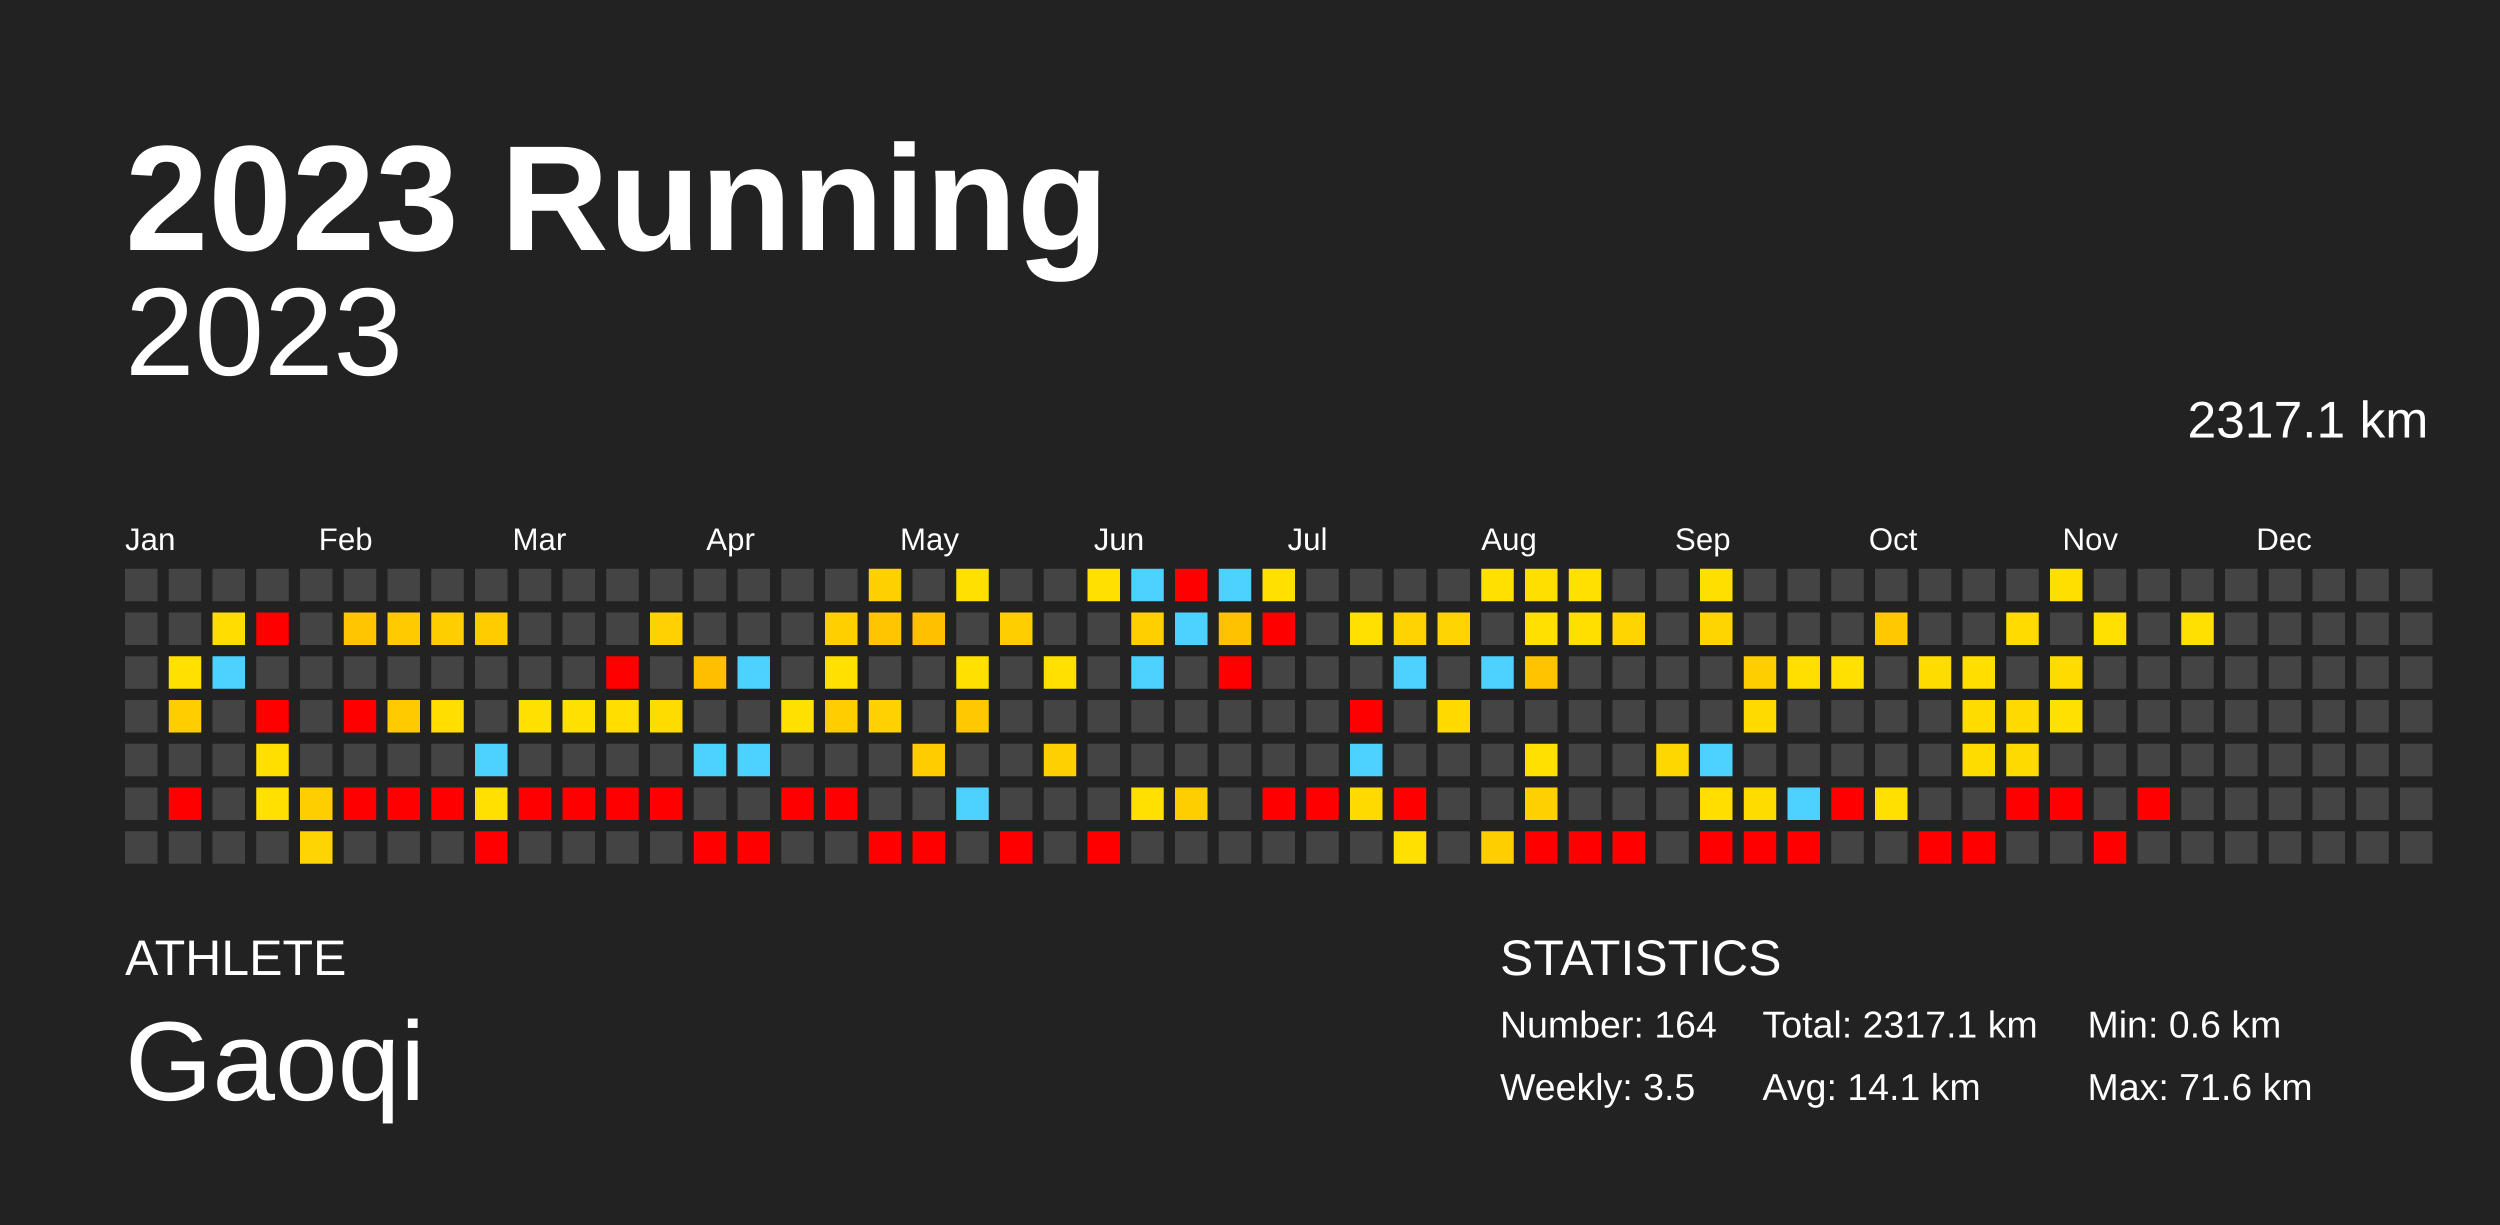
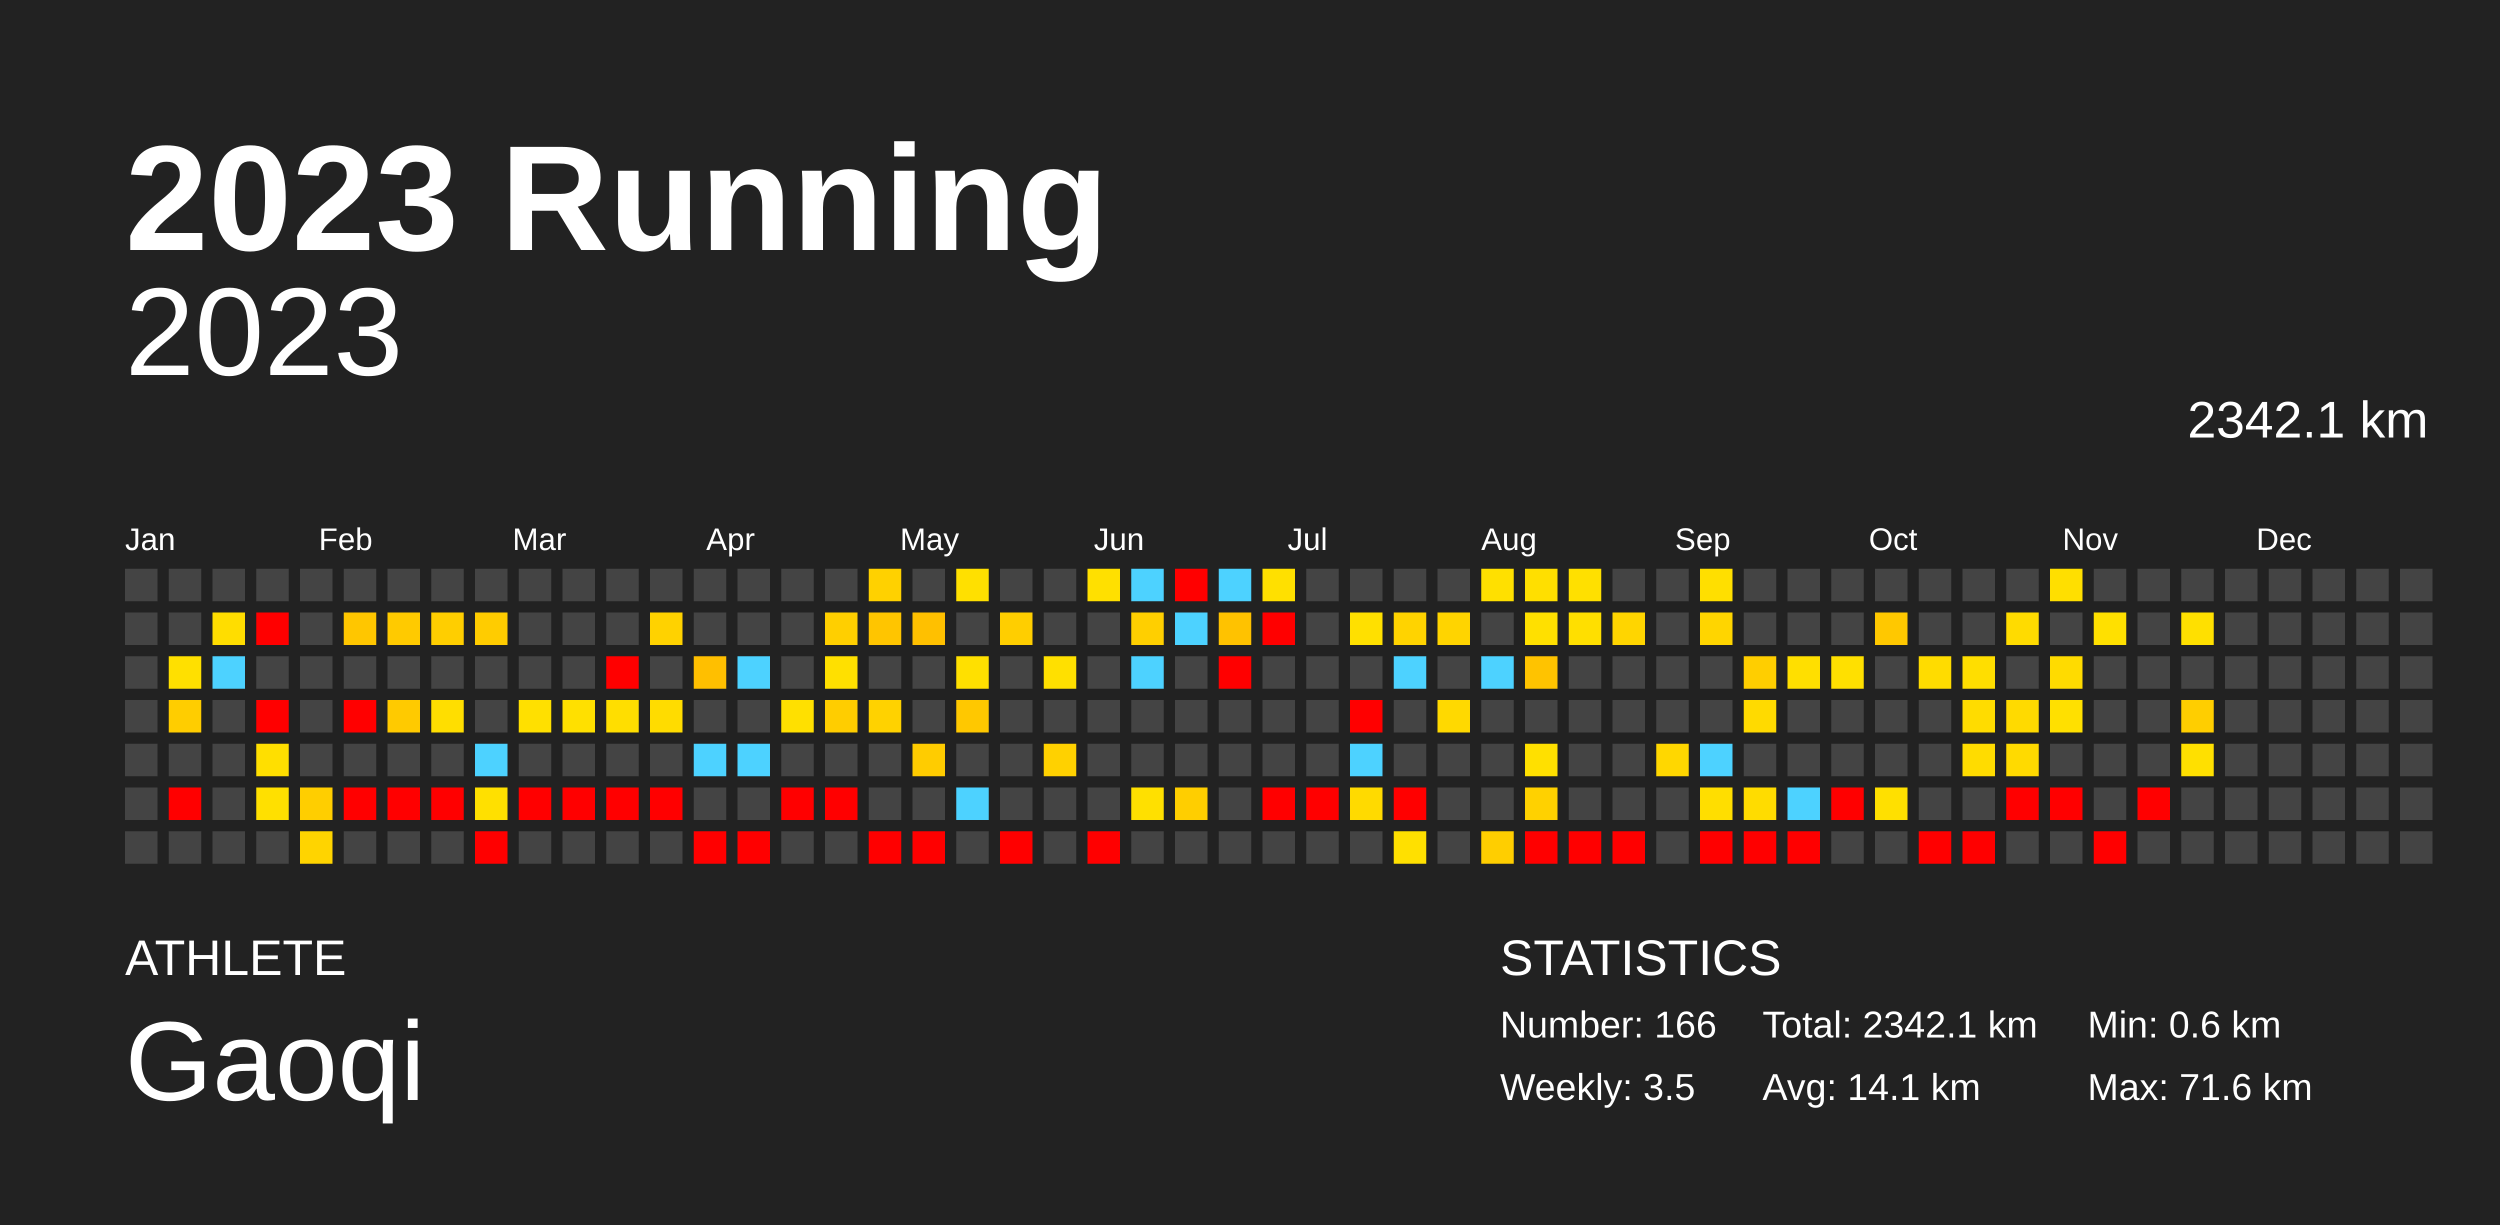
<svg xmlns="http://www.w3.org/2000/svg" baseProfile="full" height="98mm" version="1.1" viewBox="0,0,200,98" width="200mm">
  <defs />
  <rect fill="#222222" height="98" width="200" x="0" y="0" />
  <text fill="#FFFFFF" style="font-size:12px; font-family:Arial; font-weight:bold;" x="10" y="20">2023 Running</text>
  <text fill="#FFFFFF" style="font-size:4px; font-family:Arial" x="10" y="78">ATHLETE</text>
  <text fill="#FFFFFF" style="font-size:9px; font-family:Arial" x="10" y="88">Gaoqi</text>
  <text fill="#FFFFFF" style="font-size:4px; font-family:Arial" x="120" y="78">STATISTICS</text>
-   <text fill="#FFFFFF" style="font-size:3px; font-family:Arial" x="120" y="83">Number: 164</text>
+   <text fill="#FFFFFF" style="font-size:3px; font-family:Arial" x="120" y="83">Number: 166</text>
  <text fill="#FFFFFF" style="font-size:3px; font-family:Arial" x="120" y="88">Weekly: 3.5</text>
-   <text fill="#FFFFFF" style="font-size:3px; font-family:Arial" x="141" y="83">Total: 2317.1 km</text>
+   <text fill="#FFFFFF" style="font-size:3px; font-family:Arial" x="141" y="83">Total: 2342.1 km</text>
  <text fill="#FFFFFF" style="font-size:3px; font-family:Arial" x="141" y="88">Avg: 14.1 km</text>
  <text fill="#FFFFFF" style="font-size:3px; font-family:Arial" x="167" y="83">Min: 0.6 km</text>
  <text fill="#FFFFFF" style="font-size:3px; font-family:Arial" x="167" y="88">Max: 71.6 km</text>
  <text alignment-baseline="hanging" fill="#FFFFFF" style="font-size:10.0px; font-family:Arial;" x="10" y="30">2023</text>
-   <text alignment-baseline="hanging" fill="#FFFFFF" style="font-size:4.125px; font-family:Arial;" x="175" y="35">2317.1 km</text>
+   <text alignment-baseline="hanging" fill="#FFFFFF" style="font-size:4.125px; font-family:Arial;" x="175" y="35">2342.1 km</text>
  <text fill="#FFFFFF" style="font-size:2.5px; font-family:Arial" x="10.0" y="44">Jan</text>
  <text fill="#FFFFFF" style="font-size:2.5px; font-family:Arial" x="25.5" y="44">Feb</text>
  <text fill="#FFFFFF" style="font-size:2.5px; font-family:Arial" x="41.0" y="44">Mar</text>
  <text fill="#FFFFFF" style="font-size:2.5px; font-family:Arial" x="56.5" y="44">Apr</text>
  <text fill="#FFFFFF" style="font-size:2.5px; font-family:Arial" x="72.0" y="44">May</text>
  <text fill="#FFFFFF" style="font-size:2.5px; font-family:Arial" x="87.5" y="44">Jun</text>
  <text fill="#FFFFFF" style="font-size:2.5px; font-family:Arial" x="103.0" y="44">Jul</text>
  <text fill="#FFFFFF" style="font-size:2.5px; font-family:Arial" x="118.5" y="44">Aug</text>
  <text fill="#FFFFFF" style="font-size:2.5px; font-family:Arial" x="134.0" y="44">Sep</text>
  <text fill="#FFFFFF" style="font-size:2.5px; font-family:Arial" x="149.5" y="44">Oct</text>
  <text fill="#FFFFFF" style="font-size:2.5px; font-family:Arial" x="165.0" y="44">Nov</text>
  <text fill="#FFFFFF" style="font-size:2.5px; font-family:Arial" x="180.5" y="44">Dec</text>
  <rect fill="#444444" height="2.6" width="2.6" x="10.0" y="45.5" />
  <rect fill="#444444" height="2.6" width="2.6" x="10.0" y="49.0" />
  <rect fill="#444444" height="2.6" width="2.6" x="10.0" y="52.5" />
  <rect fill="#444444" height="2.6" width="2.6" x="10.0" y="56.0" />
  <rect fill="#444444" height="2.6" width="2.6" x="10.0" y="59.5" />
  <rect fill="#444444" height="2.6" width="2.6" x="10.0" y="63.0" />
  <rect fill="#444444" height="2.6" width="2.6" x="10.0" y="66.5" />
  <rect fill="#444444" height="2.6" width="2.6" x="13.5" y="45.5" />
  <rect fill="#444444" height="2.6" width="2.6" x="13.5" y="49.0" />
  <rect fill="#ffe000" height="2.6" width="2.6" x="13.5" y="52.5" />
  <rect fill="#ffcd00" height="2.6" width="2.6" x="13.5" y="56.0" />
  <rect fill="#444444" height="2.6" width="2.6" x="13.5" y="59.5" />
  <rect fill="red" height="2.6" width="2.6" x="13.5" y="63.0" />
  <rect fill="#444444" height="2.6" width="2.6" x="13.5" y="66.5" />
  <rect fill="#444444" height="2.6" width="2.6" x="17.0" y="45.5" />
  <rect fill="#ffdd00" height="2.6" width="2.6" x="17.0" y="49.0" />
  <rect fill="#4dd2ff" height="2.6" width="2.6" x="17.0" y="52.5" />
  <rect fill="#444444" height="2.6" width="2.6" x="17.0" y="56.0" />
  <rect fill="#444444" height="2.6" width="2.6" x="17.0" y="59.5" />
  <rect fill="#444444" height="2.6" width="2.6" x="17.0" y="63.0" />
  <rect fill="#444444" height="2.6" width="2.6" x="17.0" y="66.5" />
  <rect fill="#444444" height="2.6" width="2.6" x="20.5" y="45.5" />
  <rect fill="red" height="2.6" width="2.6" x="20.5" y="49.0" />
  <rect fill="#444444" height="2.6" width="2.6" x="20.5" y="52.5" />
  <rect fill="red" height="2.6" width="2.6" x="20.5" y="56.0" />
  <rect fill="#ffdf00" height="2.6" width="2.6" x="20.5" y="59.5" />
  <rect fill="#ffe000" height="2.6" width="2.6" x="20.5" y="63.0" />
  <rect fill="#444444" height="2.6" width="2.6" x="20.5" y="66.5" />
  <rect fill="#444444" height="2.6" width="2.6" x="24.0" y="45.5" />
  <rect fill="#444444" height="2.6" width="2.6" x="24.0" y="49.0" />
  <rect fill="#444444" height="2.6" width="2.6" x="24.0" y="52.5" />
  <rect fill="#444444" height="2.6" width="2.6" x="24.0" y="56.0" />
  <rect fill="#444444" height="2.6" width="2.6" x="24.0" y="59.5" />
  <rect fill="#ffce00" height="2.6" width="2.6" x="24.0" y="63.0" />
  <rect fill="#ffd400" height="2.6" width="2.6" x="24.0" y="66.5" />
  <rect fill="#444444" height="2.6" width="2.6" x="27.5" y="45.5" />
  <rect fill="#ffc600" height="2.6" width="2.6" x="27.5" y="49.0" />
  <rect fill="#444444" height="2.6" width="2.6" x="27.5" y="52.5" />
  <rect fill="red" height="2.6" width="2.6" x="27.5" y="56.0" />
  <rect fill="#444444" height="2.6" width="2.6" x="27.5" y="59.5" />
  <rect fill="red" height="2.6" width="2.6" x="27.5" y="63.0" />
  <rect fill="#444444" height="2.6" width="2.6" x="27.5" y="66.5" />
  <rect fill="#444444" height="2.6" width="2.6" x="31.0" y="45.5" />
  <rect fill="#ffca00" height="2.6" width="2.6" x="31.0" y="49.0" />
  <rect fill="#444444" height="2.6" width="2.6" x="31.0" y="52.5" />
  <rect fill="#ffca00" height="2.6" width="2.6" x="31.0" y="56.0" />
  <rect fill="#444444" height="2.6" width="2.6" x="31.0" y="59.5" />
  <rect fill="red" height="2.6" width="2.6" x="31.0" y="63.0" />
  <rect fill="#444444" height="2.6" width="2.6" x="31.0" y="66.5" />
  <rect fill="#444444" height="2.6" width="2.6" x="34.5" y="45.5" />
  <rect fill="#ffce00" height="2.6" width="2.6" x="34.5" y="49.0" />
  <rect fill="#444444" height="2.6" width="2.6" x="34.5" y="52.5" />
  <rect fill="#ffde00" height="2.6" width="2.6" x="34.5" y="56.0" />
  <rect fill="#444444" height="2.6" width="2.6" x="34.5" y="59.5" />
  <rect fill="red" height="2.6" width="2.6" x="34.5" y="63.0" />
  <rect fill="#444444" height="2.6" width="2.6" x="34.5" y="66.5" />
  <rect fill="#444444" height="2.6" width="2.6" x="38.0" y="45.5" />
  <rect fill="#ffcc00" height="2.6" width="2.6" x="38.0" y="49.0" />
  <rect fill="#444444" height="2.6" width="2.6" x="38.0" y="52.5" />
  <rect fill="#444444" height="2.6" width="2.6" x="38.0" y="56.0" />
  <rect fill="#4dd2ff" height="2.6" width="2.6" x="38.0" y="59.5" />
  <rect fill="#ffe000" height="2.6" width="2.6" x="38.0" y="63.0" />
  <rect fill="red" height="2.6" width="2.6" x="38.0" y="66.5" />
  <rect fill="#444444" height="2.6" width="2.6" x="41.5" y="45.5" />
  <rect fill="#444444" height="2.6" width="2.6" x="41.5" y="49.0" />
  <rect fill="#444444" height="2.6" width="2.6" x="41.5" y="52.5" />
  <rect fill="#ffe000" height="2.6" width="2.6" x="41.5" y="56.0" />
  <rect fill="#444444" height="2.6" width="2.6" x="41.5" y="59.5" />
  <rect fill="red" height="2.6" width="2.6" x="41.5" y="63.0" />
  <rect fill="#444444" height="2.6" width="2.6" x="41.5" y="66.5" />
  <rect fill="#444444" height="2.6" width="2.6" x="45.0" y="45.5" />
  <rect fill="#444444" height="2.6" width="2.6" x="45.0" y="49.0" />
  <rect fill="#444444" height="2.6" width="2.6" x="45.0" y="52.5" />
  <rect fill="#ffe000" height="2.6" width="2.6" x="45.0" y="56.0" />
  <rect fill="#444444" height="2.6" width="2.6" x="45.0" y="59.5" />
  <rect fill="red" height="2.6" width="2.6" x="45.0" y="63.0" />
  <rect fill="#444444" height="2.6" width="2.6" x="45.0" y="66.5" />
  <rect fill="#444444" height="2.6" width="2.6" x="48.5" y="45.5" />
  <rect fill="#444444" height="2.6" width="2.6" x="48.5" y="49.0" />
  <rect fill="red" height="2.6" width="2.6" x="48.5" y="52.5" />
  <rect fill="#ffde00" height="2.6" width="2.6" x="48.5" y="56.0" />
  <rect fill="#444444" height="2.6" width="2.6" x="48.5" y="59.5" />
  <rect fill="red" height="2.6" width="2.6" x="48.5" y="63.0" />
  <rect fill="#444444" height="2.6" width="2.6" x="48.5" y="66.5" />
  <rect fill="#444444" height="2.6" width="2.6" x="52.0" y="45.5" />
  <rect fill="#ffd200" height="2.6" width="2.6" x="52.0" y="49.0" />
  <rect fill="#444444" height="2.6" width="2.6" x="52.0" y="52.5" />
  <rect fill="#ffdc00" height="2.6" width="2.6" x="52.0" y="56.0" />
  <rect fill="#444444" height="2.6" width="2.6" x="52.0" y="59.5" />
  <rect fill="red" height="2.6" width="2.6" x="52.0" y="63.0" />
  <rect fill="#444444" height="2.6" width="2.6" x="52.0" y="66.5" />
  <rect fill="#444444" height="2.6" width="2.6" x="55.5" y="45.5" />
  <rect fill="#444444" height="2.6" width="2.6" x="55.5" y="49.0" />
  <rect fill="#ffbf00" height="2.6" width="2.6" x="55.5" y="52.5" />
  <rect fill="#444444" height="2.6" width="2.6" x="55.5" y="56.0" />
  <rect fill="#4dd2ff" height="2.6" width="2.6" x="55.5" y="59.5" />
  <rect fill="#444444" height="2.6" width="2.6" x="55.5" y="63.0" />
  <rect fill="red" height="2.6" width="2.6" x="55.5" y="66.5" />
  <rect fill="#444444" height="2.6" width="2.6" x="59.0" y="45.5" />
  <rect fill="#444444" height="2.6" width="2.6" x="59.0" y="49.0" />
  <rect fill="#4dd2ff" height="2.6" width="2.6" x="59.0" y="52.5" />
  <rect fill="#444444" height="2.6" width="2.6" x="59.0" y="56.0" />
  <rect fill="#4dd2ff" height="2.6" width="2.6" x="59.0" y="59.5" />
  <rect fill="#444444" height="2.6" width="2.6" x="59.0" y="63.0" />
  <rect fill="red" height="2.6" width="2.6" x="59.0" y="66.5" />
  <rect fill="#444444" height="2.6" width="2.6" x="62.5" y="45.5" />
  <rect fill="#444444" height="2.6" width="2.6" x="62.5" y="49.0" />
  <rect fill="#444444" height="2.6" width="2.6" x="62.5" y="52.5" />
  <rect fill="#ffe000" height="2.6" width="2.6" x="62.5" y="56.0" />
  <rect fill="#444444" height="2.6" width="2.6" x="62.5" y="59.5" />
  <rect fill="red" height="2.6" width="2.6" x="62.5" y="63.0" />
  <rect fill="#444444" height="2.6" width="2.6" x="62.5" y="66.5" />
  <rect fill="#444444" height="2.6" width="2.6" x="66.0" y="45.5" />
  <rect fill="#ffcf00" height="2.6" width="2.6" x="66.0" y="49.0" />
  <rect fill="#ffe000" height="2.6" width="2.6" x="66.0" y="52.5" />
  <rect fill="#ffcd00" height="2.6" width="2.6" x="66.0" y="56.0" />
  <rect fill="#444444" height="2.6" width="2.6" x="66.0" y="59.5" />
  <rect fill="red" height="2.6" width="2.6" x="66.0" y="63.0" />
  <rect fill="#444444" height="2.6" width="2.6" x="66.0" y="66.5" />
  <rect fill="#ffd100" height="2.6" width="2.6" x="69.5" y="45.5" />
  <rect fill="#ffc500" height="2.6" width="2.6" x="69.5" y="49.0" />
  <rect fill="#444444" height="2.6" width="2.6" x="69.5" y="52.5" />
  <rect fill="#ffd200" height="2.6" width="2.6" x="69.5" y="56.0" />
  <rect fill="#444444" height="2.6" width="2.6" x="69.5" y="59.5" />
  <rect fill="#444444" height="2.6" width="2.6" x="69.5" y="63.0" />
  <rect fill="red" height="2.6" width="2.6" x="69.5" y="66.5" />
  <rect fill="#444444" height="2.6" width="2.6" x="73.0" y="45.5" />
  <rect fill="#ffc000" height="2.6" width="2.6" x="73.0" y="49.0" />
  <rect fill="#444444" height="2.6" width="2.6" x="73.0" y="52.5" />
  <rect fill="#444444" height="2.6" width="2.6" x="73.0" y="56.0" />
  <rect fill="#ffcc00" height="2.6" width="2.6" x="73.0" y="59.5" />
  <rect fill="#444444" height="2.6" width="2.6" x="73.0" y="63.0" />
  <rect fill="red" height="2.6" width="2.6" x="73.0" y="66.5" />
  <rect fill="#ffe000" height="2.6" width="2.6" x="76.5" y="45.5" />
  <rect fill="#444444" height="2.6" width="2.6" x="76.5" y="49.0" />
  <rect fill="#ffe000" height="2.6" width="2.6" x="76.5" y="52.5" />
  <rect fill="#ffc800" height="2.6" width="2.6" x="76.5" y="56.0" />
  <rect fill="#444444" height="2.6" width="2.6" x="76.5" y="59.5" />
  <rect fill="#4dd2ff" height="2.6" width="2.6" x="76.5" y="63.0" />
  <rect fill="#444444" height="2.6" width="2.6" x="76.5" y="66.5" />
  <rect fill="#444444" height="2.6" width="2.6" x="80.0" y="45.5" />
  <rect fill="#ffce00" height="2.6" width="2.6" x="80.0" y="49.0" />
  <rect fill="#444444" height="2.6" width="2.6" x="80.0" y="52.5" />
  <rect fill="#444444" height="2.6" width="2.6" x="80.0" y="56.0" />
  <rect fill="#444444" height="2.6" width="2.6" x="80.0" y="59.5" />
  <rect fill="#444444" height="2.6" width="2.6" x="80.0" y="63.0" />
  <rect fill="red" height="2.6" width="2.6" x="80.0" y="66.5" />
  <rect fill="#444444" height="2.6" width="2.6" x="83.5" y="45.5" />
  <rect fill="#444444" height="2.6" width="2.6" x="83.5" y="49.0" />
  <rect fill="#ffe000" height="2.6" width="2.6" x="83.5" y="52.5" />
  <rect fill="#444444" height="2.6" width="2.6" x="83.5" y="56.0" />
  <rect fill="#ffd100" height="2.6" width="2.6" x="83.5" y="59.5" />
  <rect fill="#444444" height="2.6" width="2.6" x="83.5" y="63.0" />
  <rect fill="#444444" height="2.6" width="2.6" x="83.5" y="66.5" />
  <rect fill="#ffe000" height="2.6" width="2.6" x="87.0" y="45.5" />
  <rect fill="#444444" height="2.6" width="2.6" x="87.0" y="49.0" />
  <rect fill="#444444" height="2.6" width="2.6" x="87.0" y="52.5" />
  <rect fill="#444444" height="2.6" width="2.6" x="87.0" y="56.0" />
  <rect fill="#444444" height="2.6" width="2.6" x="87.0" y="59.5" />
  <rect fill="#444444" height="2.6" width="2.6" x="87.0" y="63.0" />
  <rect fill="red" height="2.6" width="2.6" x="87.0" y="66.5" />
  <rect fill="#4dd2ff" height="2.6" width="2.6" x="90.5" y="45.5" />
  <rect fill="#ffcf00" height="2.6" width="2.6" x="90.5" y="49.0" />
  <rect fill="#4dd2ff" height="2.6" width="2.6" x="90.5" y="52.5" />
  <rect fill="#444444" height="2.6" width="2.6" x="90.5" y="56.0" />
  <rect fill="#444444" height="2.6" width="2.6" x="90.5" y="59.5" />
  <rect fill="#ffe000" height="2.6" width="2.6" x="90.5" y="63.0" />
  <rect fill="#444444" height="2.6" width="2.6" x="90.5" y="66.5" />
  <rect fill="red" height="2.6" width="2.6" x="94.0" y="45.5" />
  <rect fill="#4dd2ff" height="2.6" width="2.6" x="94.0" y="49.0" />
  <rect fill="#444444" height="2.6" width="2.6" x="94.0" y="52.5" />
  <rect fill="#444444" height="2.6" width="2.6" x="94.0" y="56.0" />
  <rect fill="#444444" height="2.6" width="2.6" x="94.0" y="59.5" />
  <rect fill="#ffce00" height="2.6" width="2.6" x="94.0" y="63.0" />
  <rect fill="#444444" height="2.6" width="2.6" x="94.0" y="66.5" />
  <rect fill="#4dd2ff" height="2.6" width="2.6" x="97.5" y="45.5" />
  <rect fill="#ffc200" height="2.6" width="2.6" x="97.5" y="49.0" />
  <rect fill="red" height="2.6" width="2.6" x="97.5" y="52.5" />
  <rect fill="#444444" height="2.6" width="2.6" x="97.5" y="56.0" />
  <rect fill="#444444" height="2.6" width="2.6" x="97.5" y="59.5" />
  <rect fill="#444444" height="2.6" width="2.6" x="97.5" y="63.0" />
  <rect fill="#444444" height="2.6" width="2.6" x="97.5" y="66.5" />
  <rect fill="#ffe000" height="2.6" width="2.6" x="101.0" y="45.5" />
  <rect fill="red" height="2.6" width="2.6" x="101.0" y="49.0" />
  <rect fill="#444444" height="2.6" width="2.6" x="101.0" y="52.5" />
  <rect fill="#444444" height="2.6" width="2.6" x="101.0" y="56.0" />
  <rect fill="#444444" height="2.6" width="2.6" x="101.0" y="59.5" />
  <rect fill="red" height="2.6" width="2.6" x="101.0" y="63.0" />
  <rect fill="#444444" height="2.6" width="2.6" x="101.0" y="66.5" />
  <rect fill="#444444" height="2.6" width="2.6" x="104.5" y="45.5" />
  <rect fill="#444444" height="2.6" width="2.6" x="104.5" y="49.0" />
  <rect fill="#444444" height="2.6" width="2.6" x="104.5" y="52.5" />
  <rect fill="#444444" height="2.6" width="2.6" x="104.5" y="56.0" />
  <rect fill="#444444" height="2.6" width="2.6" x="104.5" y="59.5" />
  <rect fill="red" height="2.6" width="2.6" x="104.5" y="63.0" />
  <rect fill="#444444" height="2.6" width="2.6" x="104.5" y="66.5" />
  <rect fill="#444444" height="2.6" width="2.6" x="108.0" y="45.5" />
  <rect fill="#ffe000" height="2.6" width="2.6" x="108.0" y="49.0" />
  <rect fill="#444444" height="2.6" width="2.6" x="108.0" y="52.5" />
  <rect fill="red" height="2.6" width="2.6" x="108.0" y="56.0" />
  <rect fill="#4dd2ff" height="2.6" width="2.6" x="108.0" y="59.5" />
  <rect fill="#ffda00" height="2.6" width="2.6" x="108.0" y="63.0" />
  <rect fill="#444444" height="2.6" width="2.6" x="108.0" y="66.5" />
  <rect fill="#444444" height="2.6" width="2.6" x="111.5" y="45.5" />
  <rect fill="#ffd300" height="2.6" width="2.6" x="111.5" y="49.0" />
  <rect fill="#4dd2ff" height="2.6" width="2.6" x="111.5" y="52.5" />
  <rect fill="#444444" height="2.6" width="2.6" x="111.5" y="56.0" />
  <rect fill="#444444" height="2.6" width="2.6" x="111.5" y="59.5" />
  <rect fill="red" height="2.6" width="2.6" x="111.5" y="63.0" />
  <rect fill="#ffe000" height="2.6" width="2.6" x="111.5" y="66.5" />
  <rect fill="#444444" height="2.6" width="2.6" x="115.0" y="45.5" />
  <rect fill="#ffd400" height="2.6" width="2.6" x="115.0" y="49.0" />
  <rect fill="#444444" height="2.6" width="2.6" x="115.0" y="52.5" />
  <rect fill="#ffd900" height="2.6" width="2.6" x="115.0" y="56.0" />
  <rect fill="#444444" height="2.6" width="2.6" x="115.0" y="59.5" />
  <rect fill="#444444" height="2.6" width="2.6" x="115.0" y="63.0" />
  <rect fill="#444444" height="2.6" width="2.6" x="115.0" y="66.5" />
  <rect fill="#ffe000" height="2.6" width="2.6" x="118.5" y="45.5" />
  <rect fill="#444444" height="2.6" width="2.6" x="118.5" y="49.0" />
  <rect fill="#4dd2ff" height="2.6" width="2.6" x="118.5" y="52.5" />
  <rect fill="#444444" height="2.6" width="2.6" x="118.5" y="56.0" />
  <rect fill="#444444" height="2.6" width="2.6" x="118.5" y="59.5" />
  <rect fill="#444444" height="2.6" width="2.6" x="118.5" y="63.0" />
  <rect fill="#ffce00" height="2.6" width="2.6" x="118.5" y="66.5" />
  <rect fill="#ffdf00" height="2.6" width="2.6" x="122.0" y="45.5" />
  <rect fill="#ffe000" height="2.6" width="2.6" x="122.0" y="49.0" />
  <rect fill="#ffc300" height="2.6" width="2.6" x="122.0" y="52.5" />
  <rect fill="#444444" height="2.6" width="2.6" x="122.0" y="56.0" />
  <rect fill="#ffe000" height="2.6" width="2.6" x="122.0" y="59.5" />
  <rect fill="#ffd100" height="2.6" width="2.6" x="122.0" y="63.0" />
  <rect fill="red" height="2.6" width="2.6" x="122.0" y="66.5" />
  <rect fill="#ffe000" height="2.6" width="2.6" x="125.5" y="45.5" />
  <rect fill="#ffdf00" height="2.6" width="2.6" x="125.5" y="49.0" />
  <rect fill="#444444" height="2.6" width="2.6" x="125.5" y="52.5" />
  <rect fill="#444444" height="2.6" width="2.6" x="125.5" y="56.0" />
  <rect fill="#444444" height="2.6" width="2.6" x="125.5" y="59.5" />
  <rect fill="#444444" height="2.6" width="2.6" x="125.5" y="63.0" />
  <rect fill="red" height="2.6" width="2.6" x="125.5" y="66.5" />
  <rect fill="#444444" height="2.6" width="2.6" x="129.0" y="45.5" />
  <rect fill="#ffd500" height="2.6" width="2.6" x="129.0" y="49.0" />
  <rect fill="#444444" height="2.6" width="2.6" x="129.0" y="52.5" />
  <rect fill="#444444" height="2.6" width="2.6" x="129.0" y="56.0" />
  <rect fill="#444444" height="2.6" width="2.6" x="129.0" y="59.5" />
  <rect fill="#444444" height="2.6" width="2.6" x="129.0" y="63.0" />
  <rect fill="red" height="2.6" width="2.6" x="129.0" y="66.5" />
  <rect fill="#444444" height="2.6" width="2.6" x="132.5" y="45.5" />
  <rect fill="#444444" height="2.6" width="2.6" x="132.5" y="49.0" />
  <rect fill="#444444" height="2.6" width="2.6" x="132.5" y="52.5" />
  <rect fill="#444444" height="2.6" width="2.6" x="132.5" y="56.0" />
  <rect fill="#ffd700" height="2.6" width="2.6" x="132.5" y="59.5" />
  <rect fill="#444444" height="2.6" width="2.6" x="132.5" y="63.0" />
  <rect fill="#444444" height="2.6" width="2.6" x="132.5" y="66.5" />
  <rect fill="#ffdf00" height="2.6" width="2.6" x="136.0" y="45.5" />
  <rect fill="#ffd500" height="2.6" width="2.6" x="136.0" y="49.0" />
  <rect fill="#444444" height="2.6" width="2.6" x="136.0" y="52.5" />
  <rect fill="#444444" height="2.6" width="2.6" x="136.0" y="56.0" />
  <rect fill="#4dd2ff" height="2.6" width="2.6" x="136.0" y="59.5" />
  <rect fill="#ffde00" height="2.6" width="2.6" x="136.0" y="63.0" />
  <rect fill="red" height="2.6" width="2.6" x="136.0" y="66.5" />
  <rect fill="#444444" height="2.6" width="2.6" x="139.5" y="45.5" />
  <rect fill="#444444" height="2.6" width="2.6" x="139.5" y="49.0" />
  <rect fill="#ffce00" height="2.6" width="2.6" x="139.5" y="52.5" />
  <rect fill="#ffda00" height="2.6" width="2.6" x="139.5" y="56.0" />
  <rect fill="#444444" height="2.6" width="2.6" x="139.5" y="59.5" />
  <rect fill="#ffdc00" height="2.6" width="2.6" x="139.5" y="63.0" />
  <rect fill="red" height="2.6" width="2.6" x="139.5" y="66.5" />
  <rect fill="#444444" height="2.6" width="2.6" x="143.0" y="45.5" />
  <rect fill="#444444" height="2.6" width="2.6" x="143.0" y="49.0" />
  <rect fill="#ffdf00" height="2.6" width="2.6" x="143.0" y="52.5" />
  <rect fill="#444444" height="2.6" width="2.6" x="143.0" y="56.0" />
  <rect fill="#444444" height="2.6" width="2.6" x="143.0" y="59.5" />
  <rect fill="#4dd2ff" height="2.6" width="2.6" x="143.0" y="63.0" />
  <rect fill="red" height="2.6" width="2.6" x="143.0" y="66.5" />
  <rect fill="#444444" height="2.6" width="2.6" x="146.5" y="45.5" />
  <rect fill="#444444" height="2.6" width="2.6" x="146.5" y="49.0" />
  <rect fill="#ffe000" height="2.6" width="2.6" x="146.5" y="52.5" />
  <rect fill="#444444" height="2.6" width="2.6" x="146.5" y="56.0" />
  <rect fill="#444444" height="2.6" width="2.6" x="146.5" y="59.5" />
  <rect fill="red" height="2.6" width="2.6" x="146.5" y="63.0" />
  <rect fill="#444444" height="2.6" width="2.6" x="146.5" y="66.5" />
  <rect fill="#444444" height="2.6" width="2.6" x="150.0" y="45.5" />
  <rect fill="#ffc800" height="2.6" width="2.6" x="150.0" y="49.0" />
  <rect fill="#444444" height="2.6" width="2.6" x="150.0" y="52.5" />
  <rect fill="#444444" height="2.6" width="2.6" x="150.0" y="56.0" />
  <rect fill="#444444" height="2.6" width="2.6" x="150.0" y="59.5" />
  <rect fill="#ffe000" height="2.6" width="2.6" x="150.0" y="63.0" />
  <rect fill="#444444" height="2.6" width="2.6" x="150.0" y="66.5" />
  <rect fill="#444444" height="2.6" width="2.6" x="153.5" y="45.5" />
  <rect fill="#444444" height="2.6" width="2.6" x="153.5" y="49.0" />
  <rect fill="#ffdc00" height="2.6" width="2.6" x="153.5" y="52.5" />
  <rect fill="#444444" height="2.6" width="2.6" x="153.5" y="56.0" />
  <rect fill="#444444" height="2.6" width="2.6" x="153.5" y="59.5" />
  <rect fill="#444444" height="2.6" width="2.6" x="153.5" y="63.0" />
  <rect fill="red" height="2.6" width="2.6" x="153.5" y="66.5" />
  <rect fill="#444444" height="2.6" width="2.6" x="157.0" y="45.5" />
  <rect fill="#444444" height="2.6" width="2.6" x="157.0" y="49.0" />
  <rect fill="#ffde00" height="2.6" width="2.6" x="157.0" y="52.5" />
  <rect fill="#ffdc00" height="2.6" width="2.6" x="157.0" y="56.0" />
  <rect fill="#ffdc00" height="2.6" width="2.6" x="157.0" y="59.5" />
  <rect fill="#444444" height="2.6" width="2.6" x="157.0" y="63.0" />
  <rect fill="red" height="2.6" width="2.6" x="157.0" y="66.5" />
  <rect fill="#444444" height="2.6" width="2.6" x="160.5" y="45.5" />
  <rect fill="#ffdb00" height="2.6" width="2.6" x="160.5" y="49.0" />
  <rect fill="#444444" height="2.6" width="2.6" x="160.5" y="52.5" />
  <rect fill="#ffda00" height="2.6" width="2.6" x="160.5" y="56.0" />
  <rect fill="#ffda00" height="2.6" width="2.6" x="160.5" y="59.5" />
  <rect fill="red" height="2.6" width="2.6" x="160.5" y="63.0" />
  <rect fill="#444444" height="2.6" width="2.6" x="160.5" y="66.5" />
  <rect fill="#ffdf00" height="2.6" width="2.6" x="164.0" y="45.5" />
  <rect fill="#444444" height="2.6" width="2.6" x="164.0" y="49.0" />
  <rect fill="#ffdb00" height="2.6" width="2.6" x="164.0" y="52.5" />
  <rect fill="#ffe000" height="2.6" width="2.6" x="164.0" y="56.0" />
  <rect fill="#444444" height="2.6" width="2.6" x="164.0" y="59.5" />
  <rect fill="red" height="2.6" width="2.6" x="164.0" y="63.0" />
  <rect fill="#444444" height="2.6" width="2.6" x="164.0" y="66.5" />
  <rect fill="#444444" height="2.6" width="2.6" x="167.5" y="45.5" />
  <rect fill="#ffe000" height="2.6" width="2.6" x="167.5" y="49.0" />
  <rect fill="#444444" height="2.6" width="2.6" x="167.5" y="52.5" />
  <rect fill="#444444" height="2.6" width="2.6" x="167.5" y="56.0" />
  <rect fill="#444444" height="2.6" width="2.6" x="167.5" y="59.5" />
  <rect fill="#444444" height="2.6" width="2.6" x="167.5" y="63.0" />
  <rect fill="red" height="2.6" width="2.6" x="167.5" y="66.5" />
  <rect fill="#444444" height="2.6" width="2.6" x="171.0" y="45.5" />
  <rect fill="#444444" height="2.6" width="2.6" x="171.0" y="49.0" />
  <rect fill="#444444" height="2.6" width="2.6" x="171.0" y="52.5" />
  <rect fill="#444444" height="2.6" width="2.6" x="171.0" y="56.0" />
  <rect fill="#444444" height="2.6" width="2.6" x="171.0" y="59.5" />
  <rect fill="red" height="2.6" width="2.6" x="171.0" y="63.0" />
  <rect fill="#444444" height="2.6" width="2.6" x="171.0" y="66.5" />
  <rect fill="#444444" height="2.6" width="2.6" x="174.5" y="45.5" />
  <rect fill="#ffe000" height="2.6" width="2.6" x="174.5" y="49.0" />
  <rect fill="#444444" height="2.6" width="2.6" x="174.5" y="52.5" />
-   <rect fill="#444444" height="2.6" width="2.6" x="174.5" y="56.0" />
-   <rect fill="#444444" height="2.6" width="2.6" x="174.5" y="59.5" />
+   <rect fill="#ffce00" height="2.6" width="2.6" x="174.5" y="56.0" />
+   <rect fill="#ffe000" height="2.6" width="2.6" x="174.5" y="59.5" />
  <rect fill="#444444" height="2.6" width="2.6" x="174.5" y="63.0" />
  <rect fill="#444444" height="2.6" width="2.6" x="174.5" y="66.5" />
  <rect fill="#444444" height="2.6" width="2.6" x="178.0" y="45.5" />
  <rect fill="#444444" height="2.6" width="2.6" x="178.0" y="49.0" />
  <rect fill="#444444" height="2.6" width="2.6" x="178.0" y="52.5" />
  <rect fill="#444444" height="2.6" width="2.6" x="178.0" y="56.0" />
  <rect fill="#444444" height="2.6" width="2.6" x="178.0" y="59.5" />
  <rect fill="#444444" height="2.6" width="2.6" x="178.0" y="63.0" />
  <rect fill="#444444" height="2.6" width="2.6" x="178.0" y="66.5" />
  <rect fill="#444444" height="2.6" width="2.6" x="181.5" y="45.5" />
  <rect fill="#444444" height="2.6" width="2.6" x="181.5" y="49.0" />
  <rect fill="#444444" height="2.6" width="2.6" x="181.5" y="52.5" />
  <rect fill="#444444" height="2.6" width="2.6" x="181.5" y="56.0" />
  <rect fill="#444444" height="2.6" width="2.6" x="181.5" y="59.5" />
  <rect fill="#444444" height="2.6" width="2.6" x="181.5" y="63.0" />
  <rect fill="#444444" height="2.6" width="2.6" x="181.5" y="66.5" />
  <rect fill="#444444" height="2.6" width="2.6" x="185.0" y="45.5" />
  <rect fill="#444444" height="2.6" width="2.6" x="185.0" y="49.0" />
  <rect fill="#444444" height="2.6" width="2.6" x="185.0" y="52.5" />
  <rect fill="#444444" height="2.6" width="2.6" x="185.0" y="56.0" />
  <rect fill="#444444" height="2.6" width="2.6" x="185.0" y="59.5" />
  <rect fill="#444444" height="2.6" width="2.6" x="185.0" y="63.0" />
  <rect fill="#444444" height="2.6" width="2.6" x="185.0" y="66.5" />
  <rect fill="#444444" height="2.6" width="2.6" x="188.5" y="45.5" />
  <rect fill="#444444" height="2.6" width="2.6" x="188.5" y="49.0" />
  <rect fill="#444444" height="2.6" width="2.6" x="188.5" y="52.5" />
  <rect fill="#444444" height="2.6" width="2.6" x="188.5" y="56.0" />
  <rect fill="#444444" height="2.6" width="2.6" x="188.5" y="59.5" />
  <rect fill="#444444" height="2.6" width="2.6" x="188.5" y="63.0" />
  <rect fill="#444444" height="2.6" width="2.6" x="188.5" y="66.5" />
  <rect fill="#444444" height="2.6" width="2.6" x="192.0" y="45.5" />
  <rect fill="#444444" height="2.6" width="2.6" x="192.0" y="49.0" />
  <rect fill="#444444" height="2.6" width="2.6" x="192.0" y="52.5" />
  <rect fill="#444444" height="2.6" width="2.6" x="192.0" y="56.0" />
  <rect fill="#444444" height="2.6" width="2.6" x="192.0" y="59.5" />
  <rect fill="#444444" height="2.6" width="2.6" x="192.0" y="63.0" />
  <rect fill="#444444" height="2.6" width="2.6" x="192.0" y="66.5" />
</svg>
